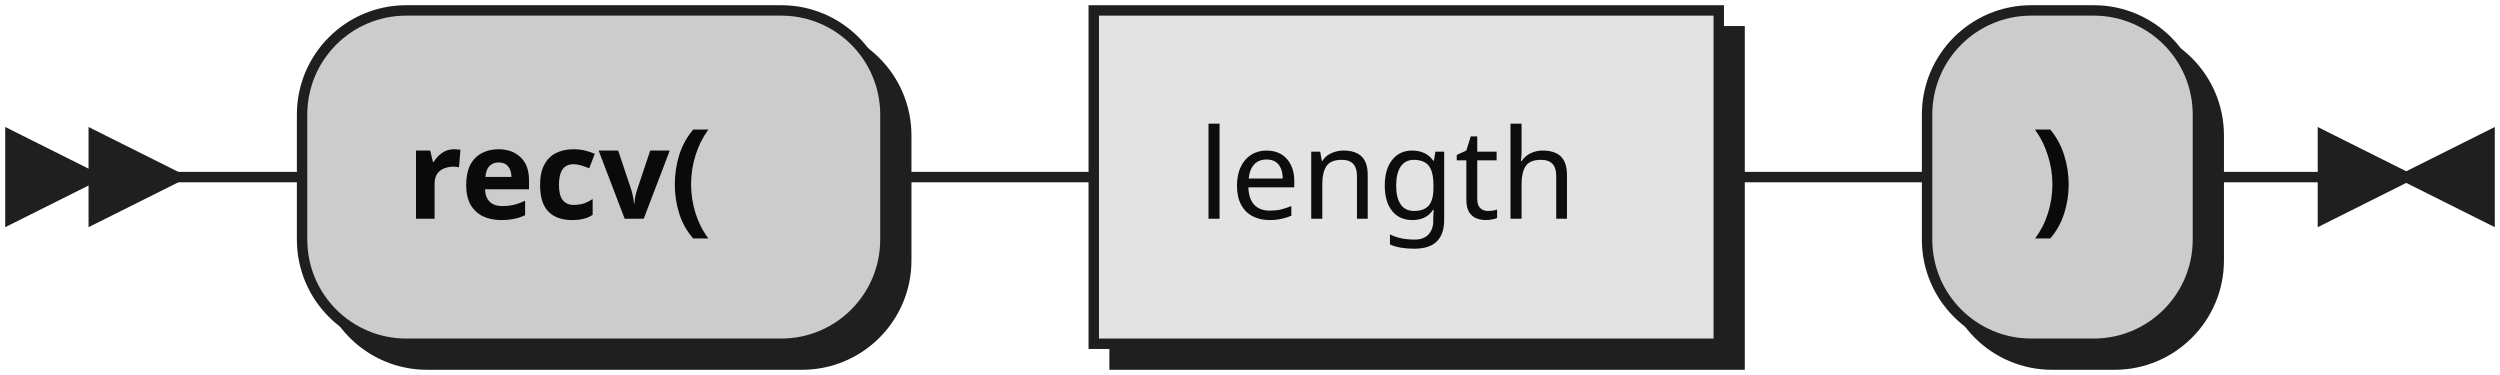
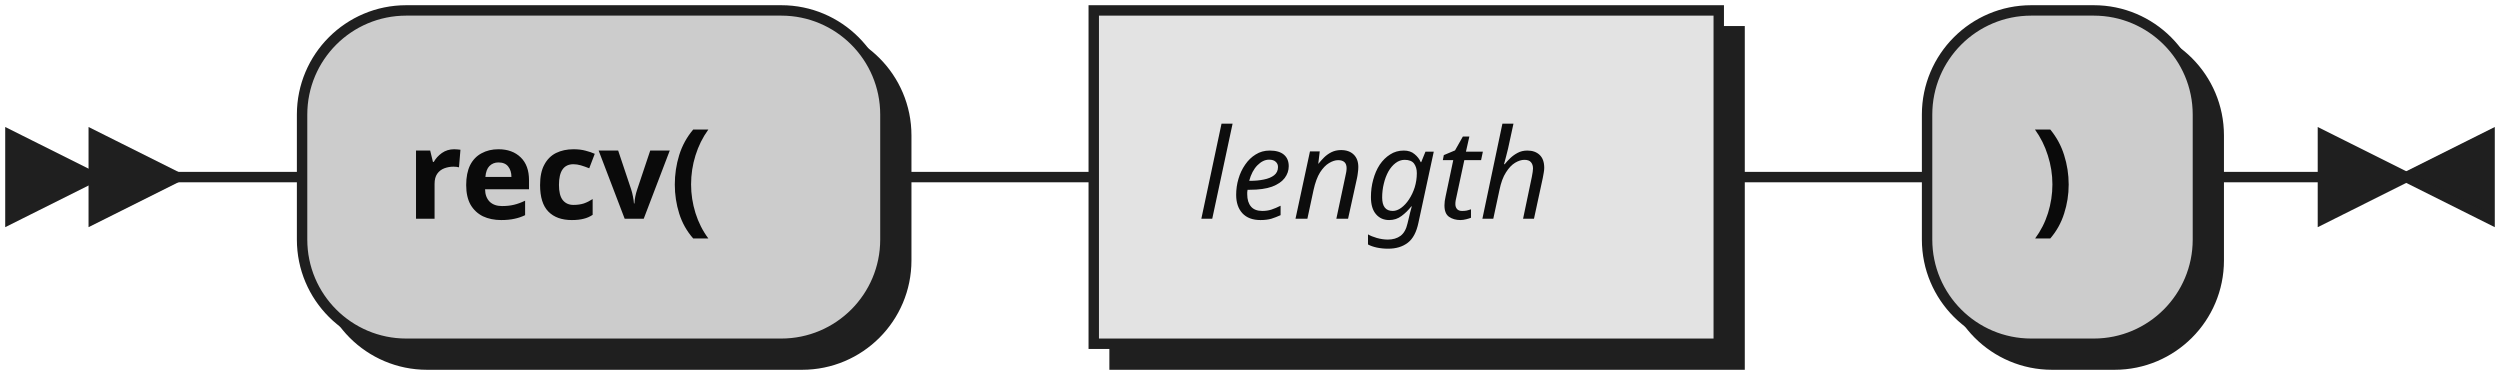
- <svg xmlns="http://www.w3.org/2000/svg" xmlns:xlink="http://www.w3.org/1999/xlink" width="240" height="36">
+ <svg xmlns="http://www.w3.org/2000/svg" width="240" height="36">
  <defs>
    <style type="text/css">
               @namespace "http://www.w3.org/2000/svg";
               .line                 {fill: none; stroke: #1F1F1F;}
               .bold-line            {stroke: #0A0A0A; shape-rendering: crispEdges; stroke-width:
               2; }
               .thin-line            {stroke: #0F0F0F; shape-rendering: crispEdges}
               .filled               {fill: #1F1F1F; stroke: none;}
               text.terminal         {font-family: Verdana, Sans-serif;
               font-size: 12px;
               fill: #0A0A0A;
               font-weight: bold;
               }
-                text.nonterminal      {font-family: Verdana, Sans-serif;
+                text.nonterminal      {font-family: Verdana, Sans-serif; font-style: italic;
               font-size: 12px;
               fill: #0D0D0D;
               }
               text.regexp           {font-family: Verdana, Sans-serif;
               font-size: 12px;
               fill: #0F0F0F;
               }
               rect, circle, polygon {fill: #1F1F1F; stroke: #1F1F1F;}
               rect.terminal         {fill: #CCCCCC; stroke: #1F1F1F;}
               rect.nonterminal      {fill: #E3E3E3; stroke: #1F1F1F;}
               rect.text             {fill: none; stroke: none;}    
               polygon.regexp        {fill: #EFEFEF; stroke: #1F1F1F;}
               
            </style>
  </defs>
  <polygon points="9 17 1 13 1 21" />
  <polygon points="17 17 9 13 9 21" />
  <rect x="31" y="3" width="56" height="32" rx="10" />
  <rect x="29" y="1" width="56" height="32" class="terminal" rx="10" />
  <text class="terminal" x="39" y="21">recv(</text>
-   <a xlink:href="#length" xlink:title="length">
-     <rect x="107" y="3" width="60" height="32" />
-     <rect x="105" y="1" width="60" height="32" class="nonterminal" />
-     <text class="nonterminal" x="115" y="21">length</text>
-   </a>
+   <rect x="107" y="3" width="60" height="32" />
+   <rect x="105" y="1" width="60" height="32" class="nonterminal" />
+   <text class="nonterminal" x="115" y="21">length</text>
  <rect x="187" y="3" width="26" height="32" rx="10" />
  <rect x="185" y="1" width="26" height="32" class="terminal" rx="10" />
  <text class="terminal" x="195" y="21">)</text>
  <path class="line" d="m17 17 h2 m0 0 h10 m56 0 h10 m0 0 h10 m60 0 h10 m0 0 h10 m26 0 h10 m3 0 h-3" />
  <polygon points="231 17 239 13 239 21" />
  <polygon points="231 17 223 13 223 21" />
</svg>
